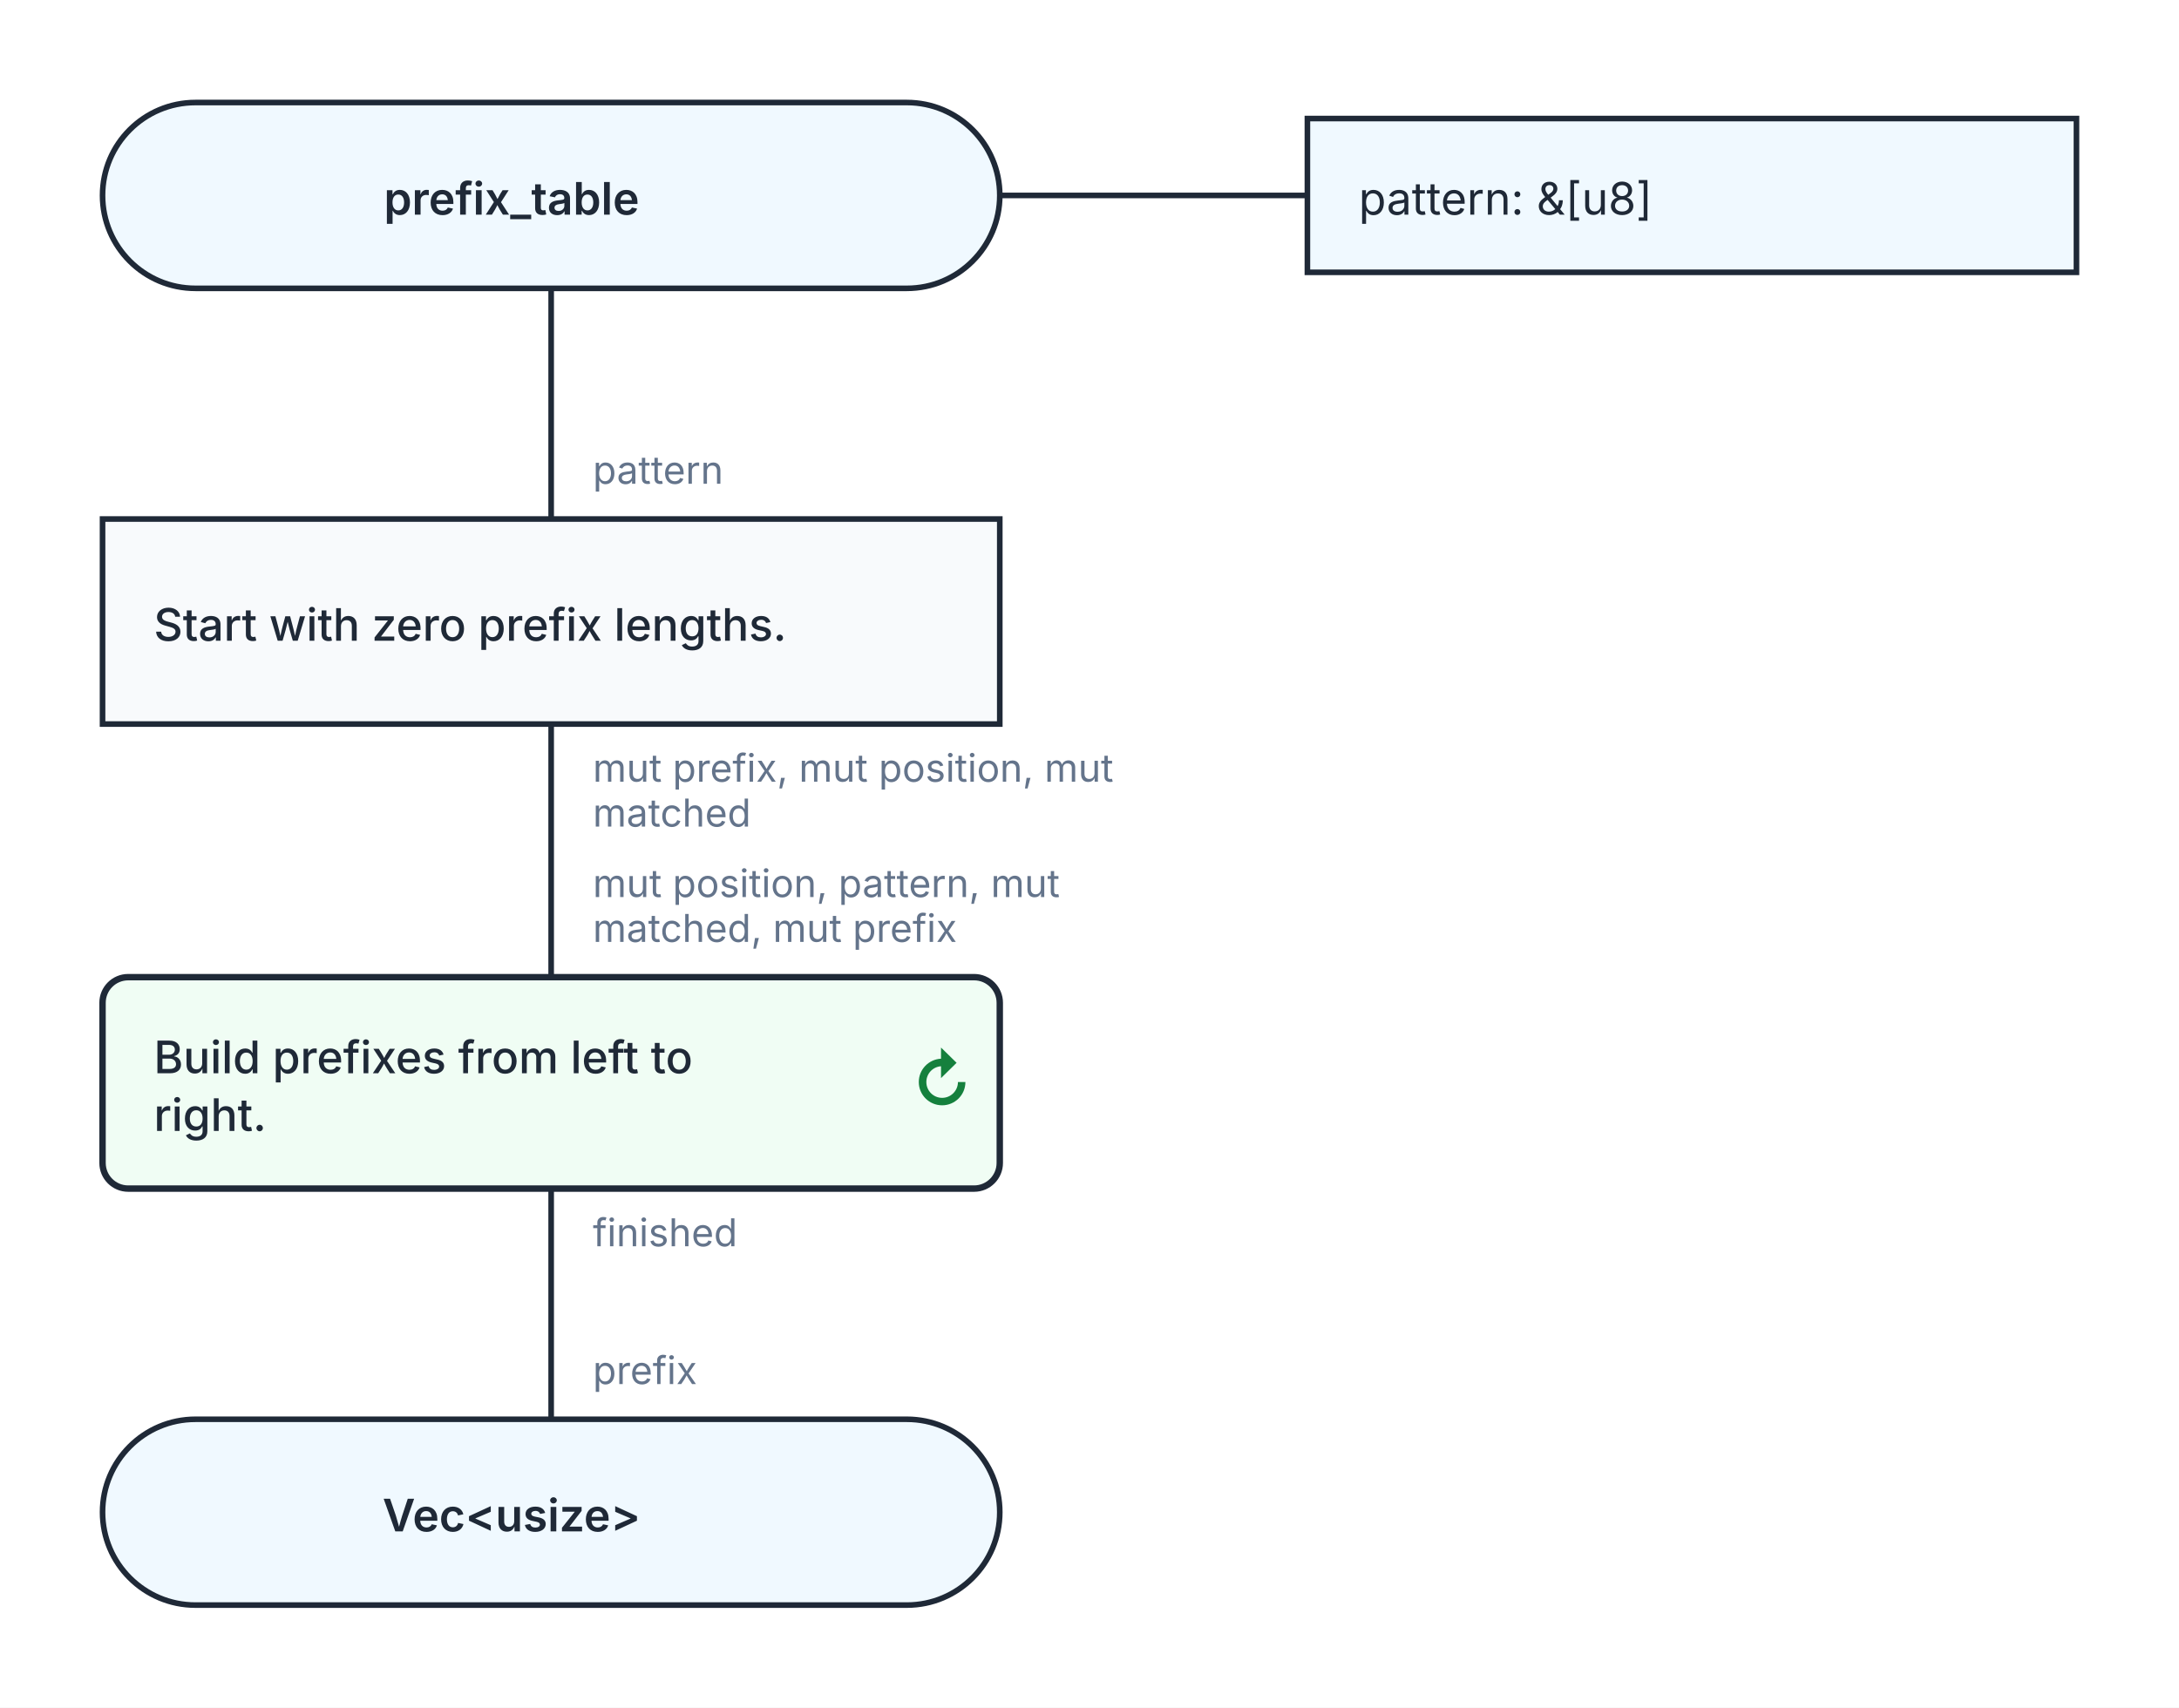
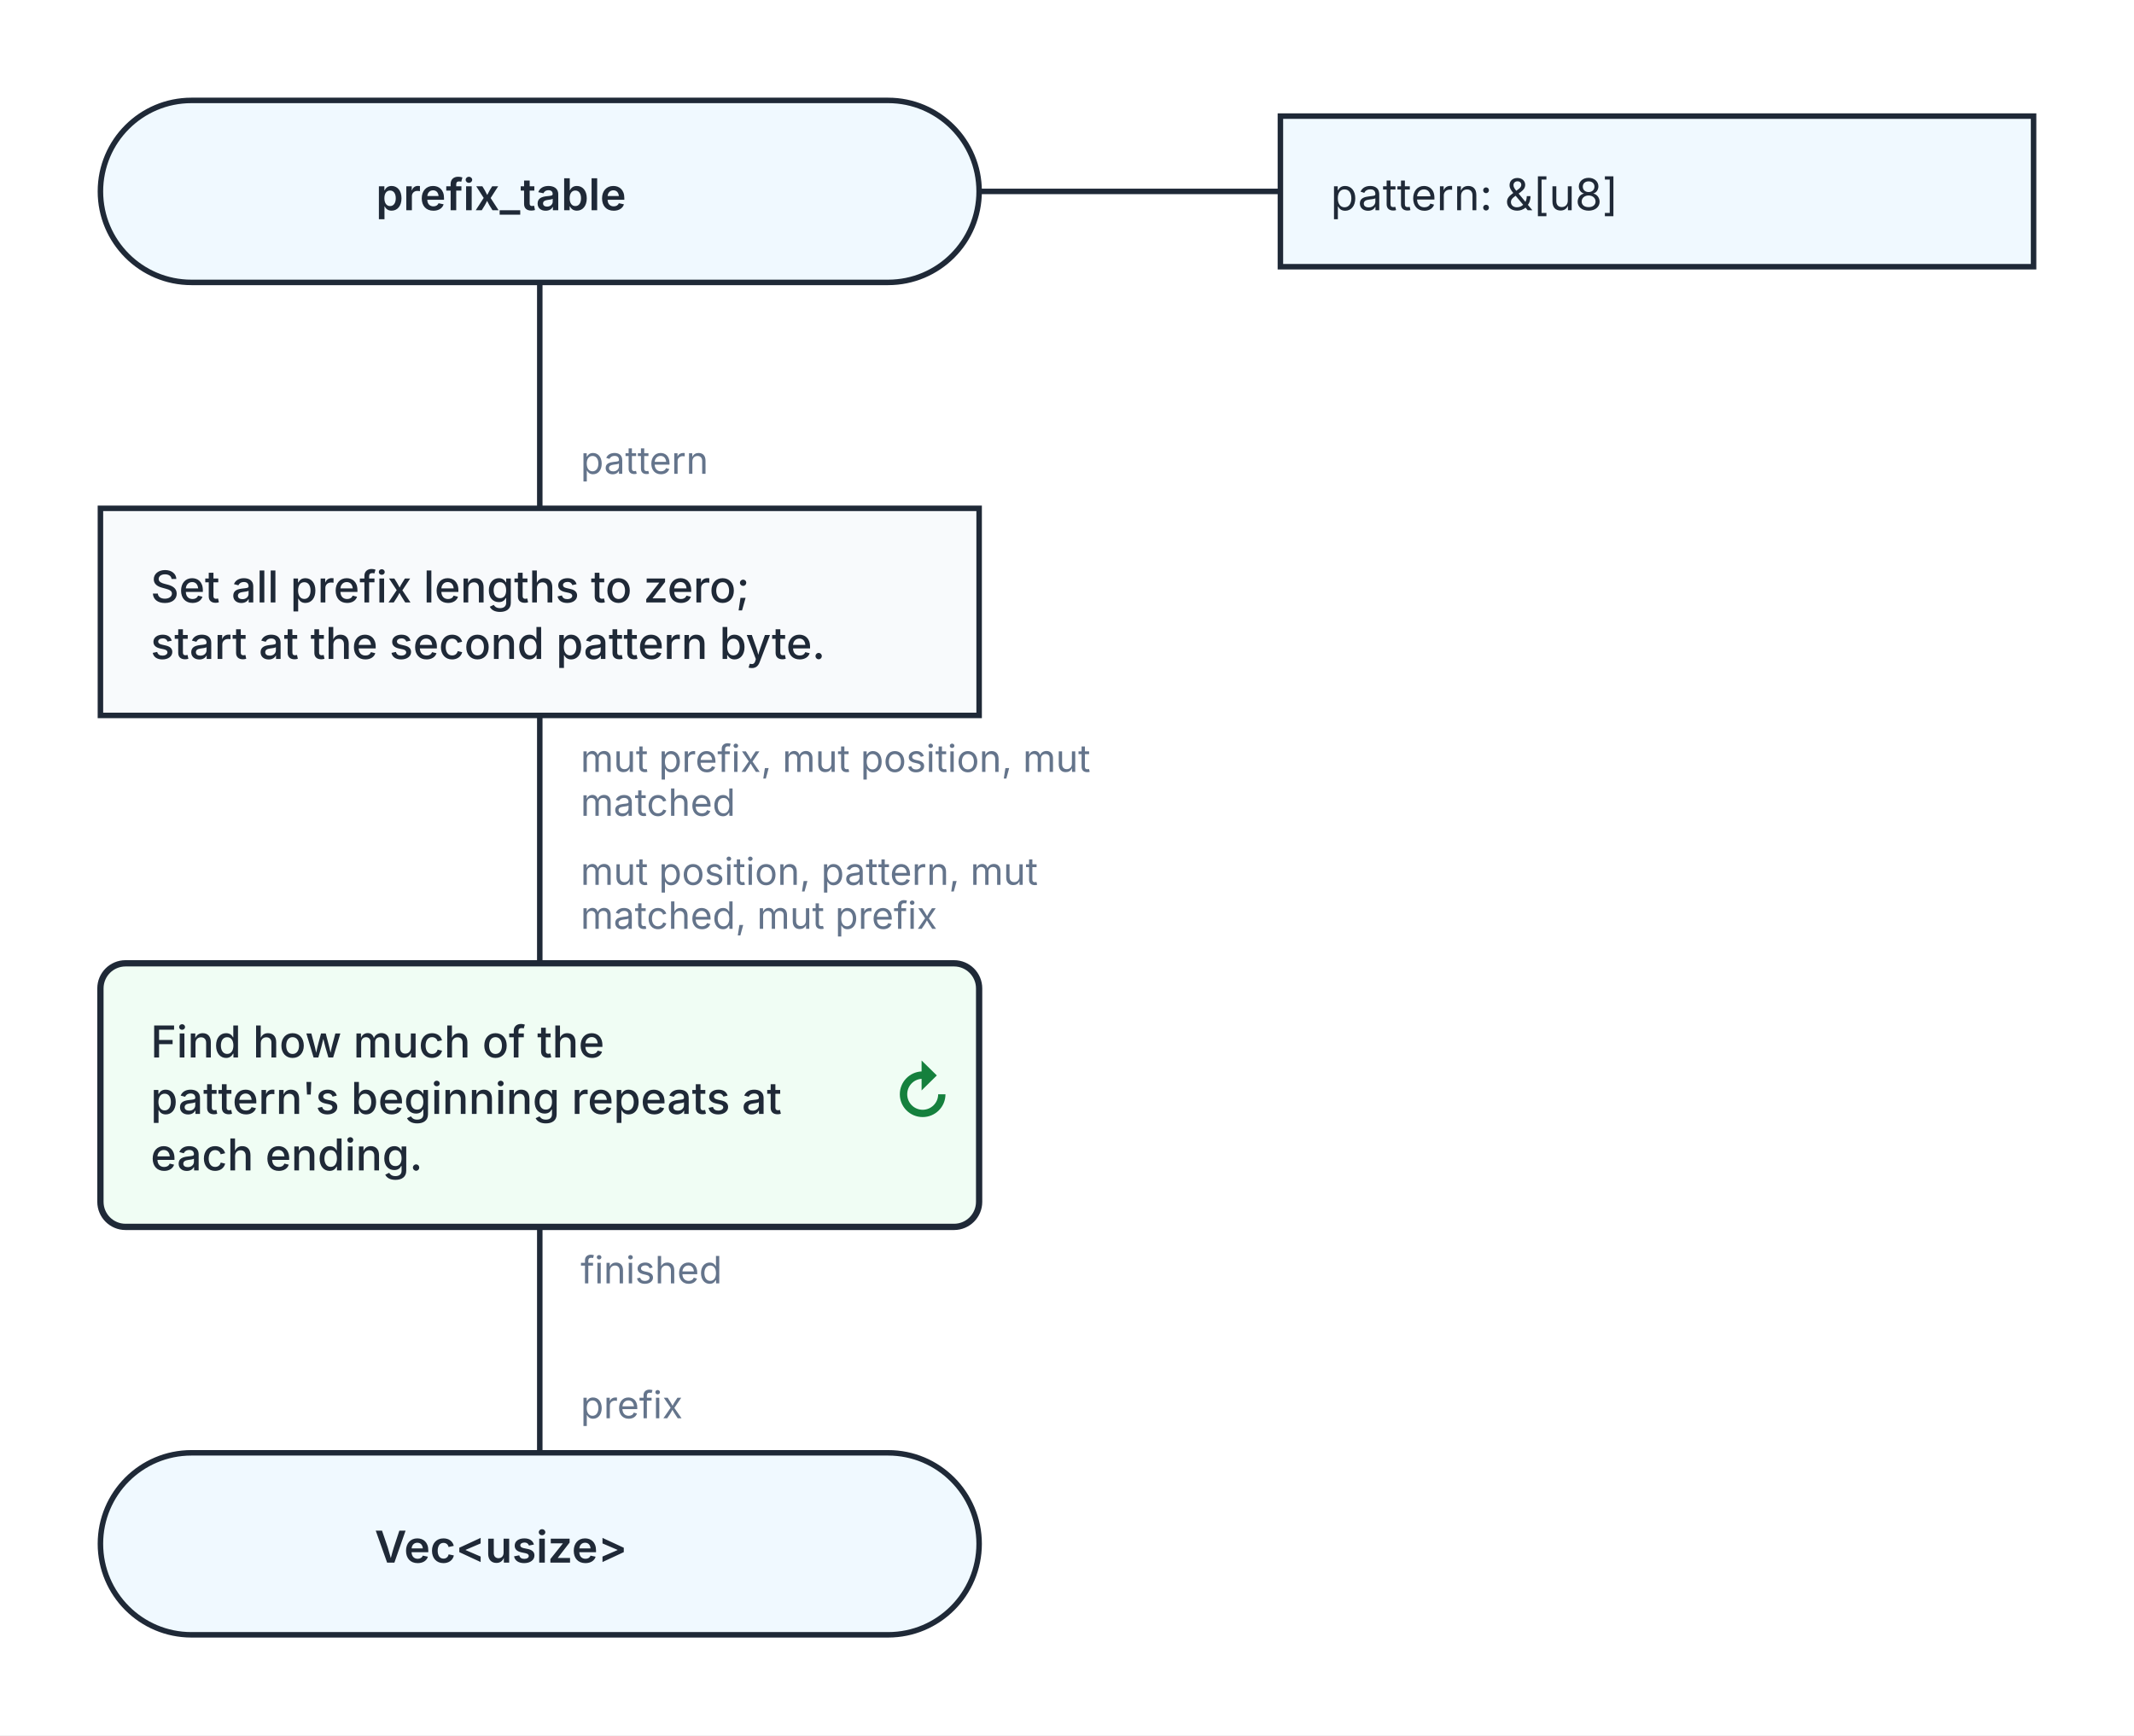
- <svg xmlns="http://www.w3.org/2000/svg" width="680" height="533" viewBox="0 0 680 533" role="img" aria-labelledby="kaalang-title" aria-describedby="kaalang-description">
+ <svg xmlns="http://www.w3.org/2000/svg" width="680" height="553" viewBox="0 0 680 553" role="img" aria-labelledby="kaalang-title" aria-describedby="kaalang-description">
  <defs>
    <style>
      svg { color: #1f2937; font-family: Inter, ui-sans-serif, system-ui, -apple-system, BlinkMacSystemFont, "Segoe UI", sans-serif; text-rendering: optimizeLegibility; }
      .connection { fill: none; stroke: currentColor; stroke-width: 1.75; stroke-linecap: square; stroke-linejoin: round; }
      .connection-label { fill: #64748b; font-size: 12px; font-weight: 400; paint-order: stroke; stroke: #ffffff; stroke-width: 5px; stroke-linejoin: round; text-anchor: start; }
      .branch-label { fill: currentColor; font-weight: 500; }
      .parameter-link { fill: none; stroke: currentColor; stroke-width: 1.75; }
      .node-shape { fill: #ffffff; stroke: currentColor; stroke-width: 1.75; }
      .start .node-shape, .end .node-shape, .parameter-panel .node-shape { fill: #f0f9ff; }
      .action .node-shape, .call .node-shape { fill: #f8fafc; }
      .call-bars { fill: none; stroke: currentColor; stroke-width: 1.75; }
      .loop .node-shape { fill: #f0fdf4; stroke-width: 2; }
      .loop-marker { fill: #15803d; font-size: 20px; font-weight: 700; text-anchor: middle; }
      .question .node-shape { fill: #fffbeb; }
      .select .node-shape, .case .node-shape { fill: #f5f3ff; }
      .label { fill: currentColor; font-size: 14px; text-anchor: middle; }
      .start .label, .question .label, .select .label, .case .label, .end .label { font-weight: 600; }
      .action .label, .call .label, .loop .label { font-weight: 500; text-anchor: start; }
      .parameter-panel .label { font-weight: 400; text-anchor: start; }
      .cycle-boundary { fill: #f0fdf433; stroke: #15803d; stroke-width: 1.5; stroke-dasharray: 7 5; }
      .cycle-caption { fill: #166534; font-size: 12px; font-weight: 600; paint-order: stroke; stroke: #ffffff; stroke-width: 4px; }
    </style>
  </defs>
  <rect width="100%" height="100%" fill="#ffffff" />
  <g class="cycle-regions">
  </g>
  <g class="connections">
-     <path class="connection" d="       M 172 90 L 172 162       M 172 226 L 172 305       M 172 371 L 172 443     " />
+     <path class="connection" d="       M 172 90 L 172 162       M 172 228 L 172 307       M 172 391 L 172 463     " />
    <text class="connection-label" x="185" y="151" xml:space="preserve">
      <tspan x="185" dy="0">pattern</tspan>
    </text>
-     <text class="connection-label" x="185" y="244" xml:space="preserve">
+     <text class="connection-label" x="185" y="246" xml:space="preserve">
      <tspan x="185" dy="0">mut prefix, mut position, mut </tspan>
      <tspan x="185" dy="14">matched</tspan>
    </text>
-     <text class="connection-label" x="185" y="389" xml:space="preserve">
+     <text class="connection-label" x="185" y="409" xml:space="preserve">
      <tspan x="185" dy="0">finished</tspan>
    </text>
-     <text class="connection-label" x="185" y="280" xml:space="preserve">
+     <text class="connection-label" x="185" y="282" xml:space="preserve">
      <tspan x="185" dy="0">mut position, pattern, mut </tspan>
      <tspan x="185" dy="14">matched, mut prefix</tspan>
    </text>
-     <text class="connection-label" x="185" y="432" xml:space="preserve">
+     <text class="connection-label" x="185" y="452" xml:space="preserve">
      <tspan x="185" dy="0">prefix</tspan>
    </text>
  </g>
  <g class="nodes">
    <path class="parameter-link" d="M 312 61 L 408 61" />
    <g class="parameter-panel" transform="translate(528 61)">
      <rect class="node-shape" x="-120" y="-24" width="240" height="48" />
      <text class="label" x="-104" y="6" xml:space="preserve">
        <tspan x="-104" dy="0">pattern: &amp;[u8]</tspan>
      </text>
    </g>
    <g class="node start" transform="translate(172 61)">
      <rect class="node-shape" x="-140" y="-29" width="280" height="58" rx="29" />
      <text class="label" y="6" xml:space="preserve">
        <tspan x="0" dy="0">prefix_table</tspan>
      </text>
    </g>
-     <g class="node action" transform="translate(172 194)">
-       <rect class="node-shape" x="-140" y="-32" width="280" height="64" />
-       <text class="label" y="6" xml:space="preserve">
-         <tspan x="-124" dy="0">Start with zero prefix lengths.</tspan>
+     <g class="node action" transform="translate(172 195)">
+       <rect class="node-shape" x="-140" y="-33" width="280" height="66" />
+       <text class="label" y="-3" xml:space="preserve">
+         <tspan x="-124" dy="0">Set all prefix lengths to zero; </tspan>
+         <tspan x="-124" dy="18">start at the second pattern byte.</tspan>
      </text>
    </g>
-     <g class="node loop" transform="translate(172 338)">
-       <rect class="node-shape" x="-140" y="-33" width="280" height="66" rx="8" />
-       <text class="label" y="-3" xml:space="preserve">
-         <tspan x="-124" dy="0">Build prefixes from left to </tspan>
-         <tspan x="-124" dy="18">right.</tspan>
+     <g class="node loop" transform="translate(172 349)">
+       <rect class="node-shape" x="-140" y="-42" width="280" height="84" rx="8" />
+       <text class="label" y="-12" xml:space="preserve">
+         <tspan x="-124" dy="0">Find how much of the </tspan>
+         <tspan x="-124" dy="18">pattern's beginning repeats at </tspan>
+         <tspan x="-124" dy="18">each ending.</tspan>
      </text>
      <text class="loop-marker" x="122" y="7" aria-hidden="true">↻</text>
    </g>
-     <g class="node end" transform="translate(172 472)">
+     <g class="node end" transform="translate(172 492)">
      <rect class="node-shape" x="-140" y="-29" width="280" height="58" rx="29" />
      <text class="label" y="6" xml:space="preserve">
        <tspan x="0" dy="0">Vec&lt;usize&gt;</tspan>
      </text>
    </g>
  </g>
</svg>
